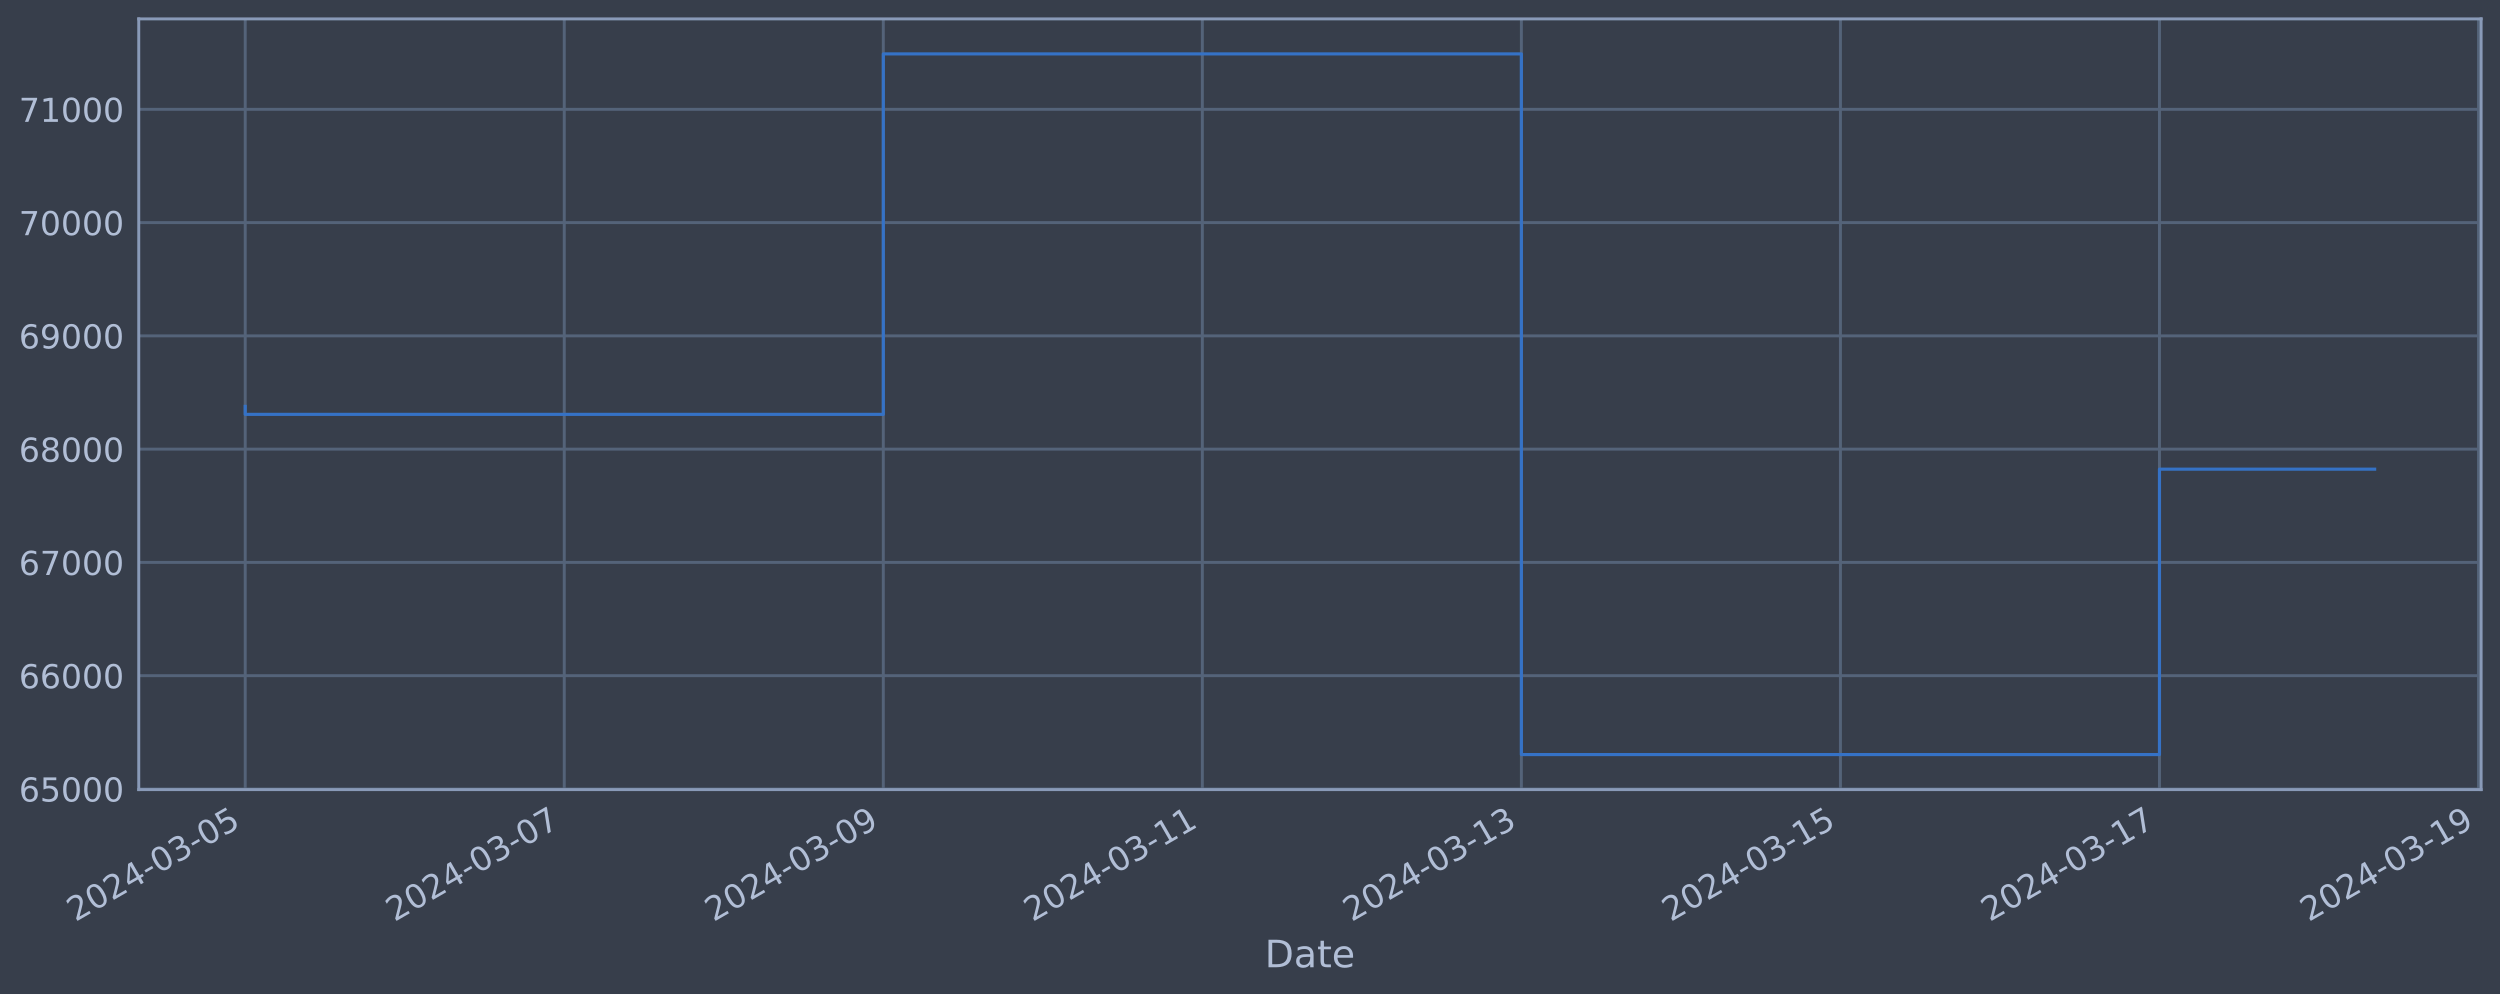
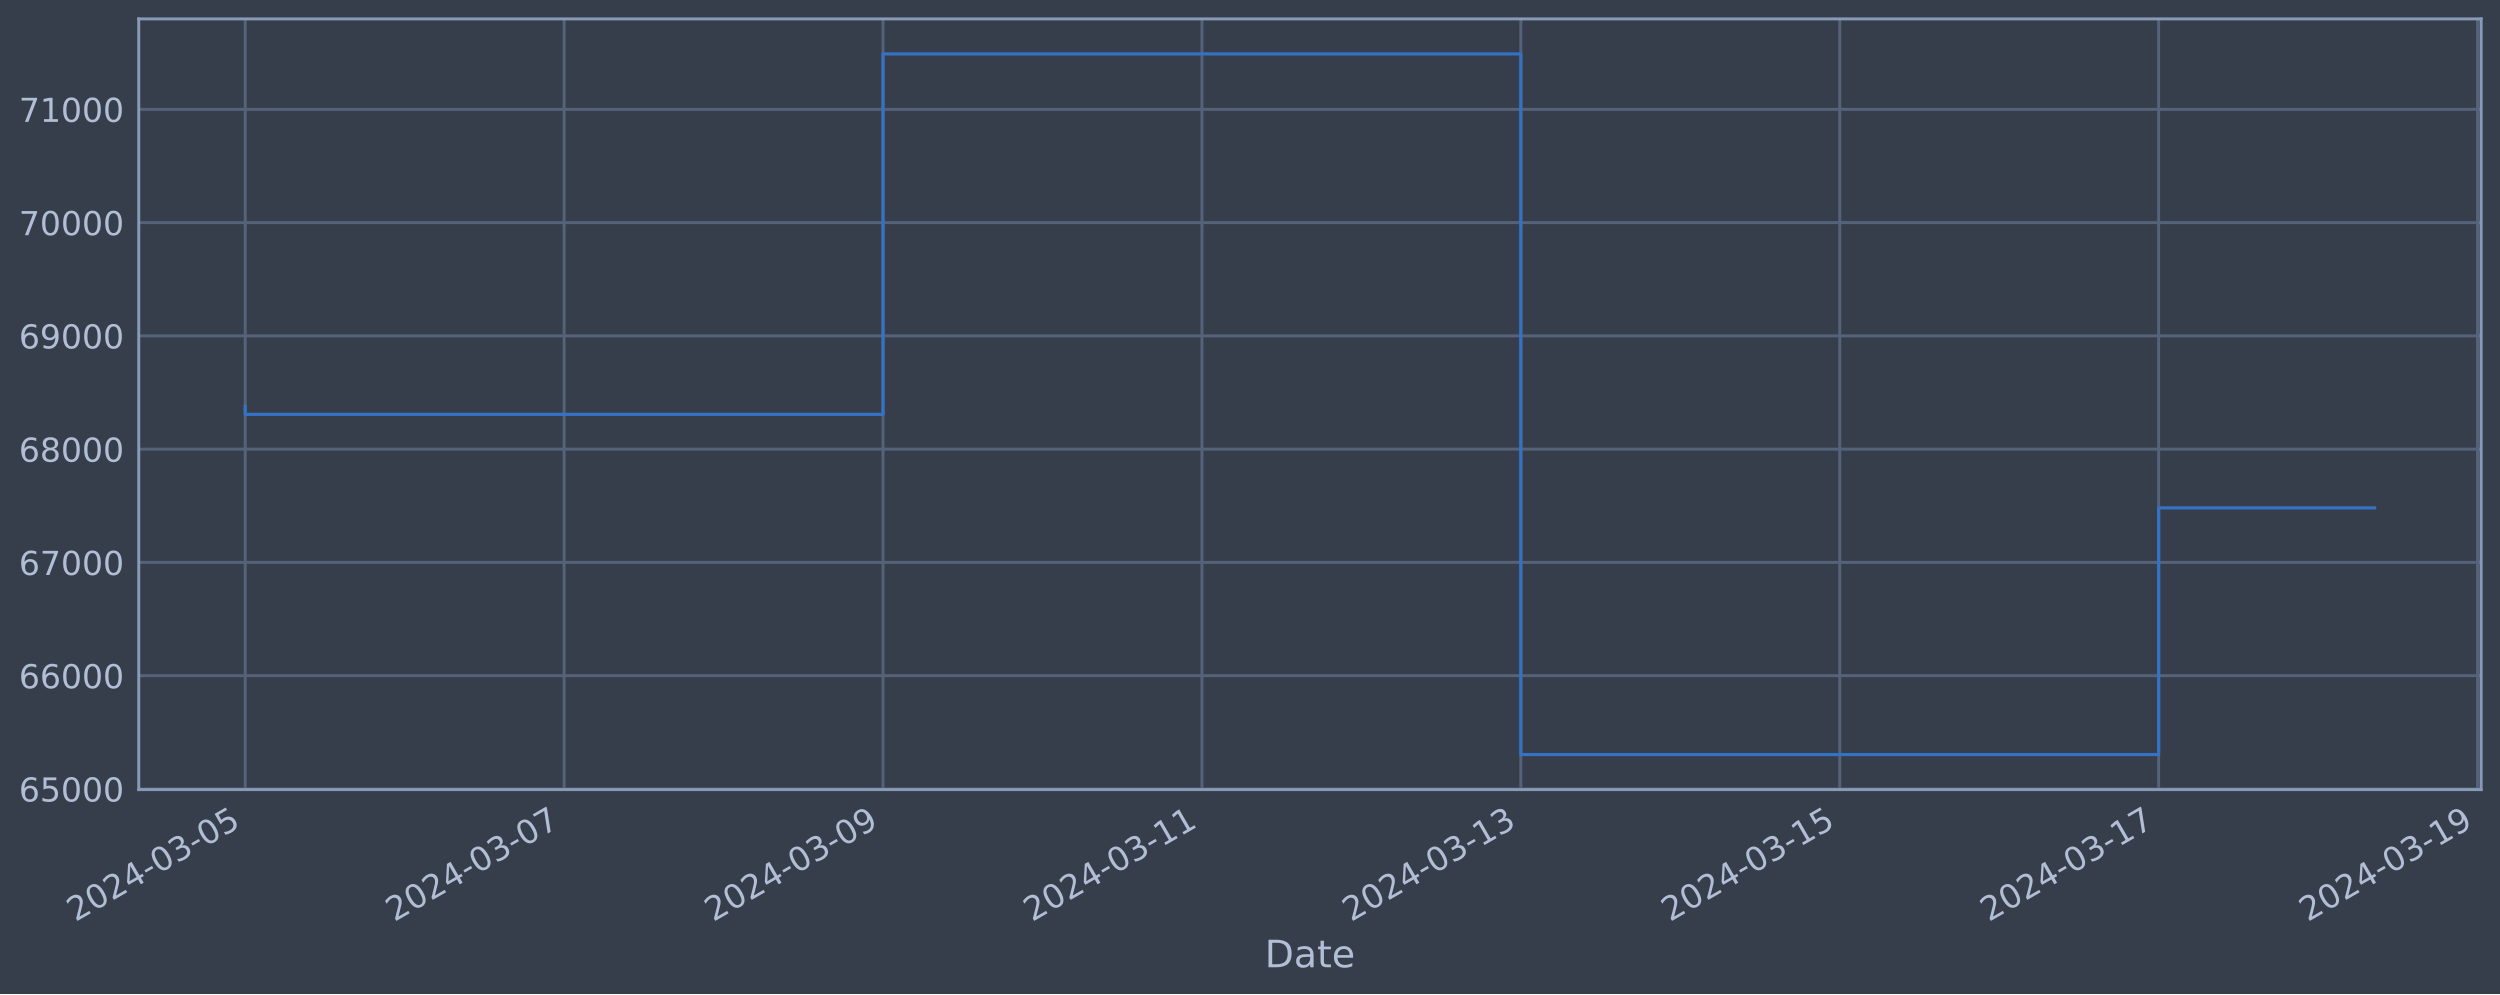
<svg xmlns="http://www.w3.org/2000/svg" xmlns:xlink="http://www.w3.org/1999/xlink" width="952.884pt" height="378.87pt" viewBox="0 0 952.884 378.87" version="1.1">
  <defs>
    <style type="text/css">*{stroke-linejoin: round; stroke-linecap: butt}</style>
  </defs>
  <g id="figure_1">
    <g id="patch_1">
      <path d="M 0 378.87  L 952.884 378.87  L 952.884 0  L 0 0  z " style="fill: #373e4b" />
    </g>
    <g id="axes_1">
      <g id="patch_2">
        <path d="M 52.884 300.96  L 945.684 300.96  L 945.684 7.2  L 52.884 7.2  z " style="fill: #373e4b" />
      </g>
      <g id="matplotlib.axis_1">
        <g id="xtick_1">
          <g id="line2d_1">
-             <path d="M 93.466 300.96  L 93.466 7.2  " clip-path="url(#p0659df3d0d)" style="fill: none; stroke: #546379; stroke-width: 1.12; stroke-linecap: square" />
+             <path d="M 93.466 300.96  L 93.466 7.2  " clip-path="url(#p51a26fefde)" style="fill: none; stroke: #546379; stroke-width: 1.12; stroke-linecap: square" />
          </g>
          <g id="line2d_2" />
          <g id="text_1">
            <g style="fill: #b1bed6" transform="translate(28.74006 351.4642) rotate(-30) scale(0.126 -0.126)">
              <defs>
                <path id="DejaVuSans-32" d="M 1228 531  L 3431 531  L 3431 0  L 469 0  L 469 531  Q 828 903 1448 1529  Q 2069 2156 2228 2338  Q 2531 2678 2651 2914  Q 2772 3150 2772 3378  Q 2772 3750 2511 3984  Q 2250 4219 1831 4219  Q 1534 4219 1204 4116  Q 875 4013 500 3803  L 500 4441  Q 881 4594 1212 4672  Q 1544 4750 1819 4750  Q 2544 4750 2975 4387  Q 3406 4025 3406 3419  Q 3406 3131 3298 2873  Q 3191 2616 2906 2266  Q 2828 2175 2409 1742  Q 1991 1309 1228 531  z " transform="scale(0.015625)" />
                <path id="DejaVuSans-30" d="M 2034 4250  Q 1547 4250 1301 3770  Q 1056 3291 1056 2328  Q 1056 1369 1301 889  Q 1547 409 2034 409  Q 2525 409 2770 889  Q 3016 1369 3016 2328  Q 3016 3291 2770 3770  Q 2525 4250 2034 4250  z M 2034 4750  Q 2819 4750 3233 4129  Q 3647 3509 3647 2328  Q 3647 1150 3233 529  Q 2819 -91 2034 -91  Q 1250 -91 836 529  Q 422 1150 422 2328  Q 422 3509 836 4129  Q 1250 4750 2034 4750  z " transform="scale(0.015625)" />
                <path id="DejaVuSans-34" d="M 2419 4116  L 825 1625  L 2419 1625  L 2419 4116  z M 2253 4666  L 3047 4666  L 3047 1625  L 3713 1625  L 3713 1100  L 3047 1100  L 3047 0  L 2419 0  L 2419 1100  L 313 1100  L 313 1709  L 2253 4666  z " transform="scale(0.015625)" />
                <path id="DejaVuSans-2d" d="M 313 2009  L 1997 2009  L 1997 1497  L 313 1497  L 313 2009  z " transform="scale(0.015625)" />
                <path id="DejaVuSans-33" d="M 2597 2516  Q 3050 2419 3304 2112  Q 3559 1806 3559 1356  Q 3559 666 3084 287  Q 2609 -91 1734 -91  Q 1441 -91 1130 -33  Q 819 25 488 141  L 488 750  Q 750 597 1062 519  Q 1375 441 1716 441  Q 2309 441 2620 675  Q 2931 909 2931 1356  Q 2931 1769 2642 2001  Q 2353 2234 1838 2234  L 1294 2234  L 1294 2753  L 1863 2753  Q 2328 2753 2575 2939  Q 2822 3125 2822 3475  Q 2822 3834 2567 4026  Q 2313 4219 1838 4219  Q 1578 4219 1281 4162  Q 984 4106 628 3988  L 628 4550  Q 988 4650 1302 4700  Q 1616 4750 1894 4750  Q 2613 4750 3031 4423  Q 3450 4097 3450 3541  Q 3450 3153 3228 2886  Q 3006 2619 2597 2516  z " transform="scale(0.015625)" />
                <path id="DejaVuSans-35" d="M 691 4666  L 3169 4666  L 3169 4134  L 1269 4134  L 1269 2991  Q 1406 3038 1543 3061  Q 1681 3084 1819 3084  Q 2600 3084 3056 2656  Q 3513 2228 3513 1497  Q 3513 744 3044 326  Q 2575 -91 1722 -91  Q 1428 -91 1123 -41  Q 819 9 494 109  L 494 744  Q 775 591 1075 516  Q 1375 441 1709 441  Q 2250 441 2565 725  Q 2881 1009 2881 1497  Q 2881 1984 2565 2268  Q 2250 2553 1709 2553  Q 1456 2553 1204 2497  Q 953 2441 691 2322  L 691 4666  z " transform="scale(0.015625)" />
              </defs>
              <use xlink:href="#DejaVuSans-32" />
              <use xlink:href="#DejaVuSans-30" x="63.623" />
              <use xlink:href="#DejaVuSans-32" x="127.246" />
              <use xlink:href="#DejaVuSans-34" x="190.869" />
              <use xlink:href="#DejaVuSans-2d" x="254.492" />
              <use xlink:href="#DejaVuSans-30" x="290.576" />
              <use xlink:href="#DejaVuSans-33" x="354.199" />
              <use xlink:href="#DejaVuSans-2d" x="417.822" />
              <use xlink:href="#DejaVuSans-30" x="453.906" />
              <use xlink:href="#DejaVuSans-35" x="517.529" />
            </g>
          </g>
        </g>
        <g id="xtick_2">
          <g id="line2d_3">
-             <path d="M 215.069 300.96  L 215.069 7.2  " clip-path="url(#p0659df3d0d)" style="fill: none; stroke: #546379; stroke-width: 1.12; stroke-linecap: square" />
+             <path d="M 215.017 300.96  L 215.017 7.2  " clip-path="url(#p51a26fefde)" style="fill: none; stroke: #546379; stroke-width: 1.12; stroke-linecap: square" />
          </g>
          <g id="line2d_4" />
          <g id="text_2">
-             <g style="fill: #b1bed6" transform="translate(150.344 351.4642) rotate(-30) scale(0.126 -0.126)">
+             <g style="fill: #b1bed6" transform="translate(150.2915 351.4642) rotate(-30) scale(0.126 -0.126)">
              <defs>
                <path id="DejaVuSans-37" d="M 525 4666  L 3525 4666  L 3525 4397  L 1831 0  L 1172 0  L 2766 4134  L 525 4134  L 525 4666  z " transform="scale(0.015625)" />
              </defs>
              <use xlink:href="#DejaVuSans-32" />
              <use xlink:href="#DejaVuSans-30" x="63.623" />
              <use xlink:href="#DejaVuSans-32" x="127.246" />
              <use xlink:href="#DejaVuSans-34" x="190.869" />
              <use xlink:href="#DejaVuSans-2d" x="254.492" />
              <use xlink:href="#DejaVuSans-30" x="290.576" />
              <use xlink:href="#DejaVuSans-33" x="354.199" />
              <use xlink:href="#DejaVuSans-2d" x="417.822" />
              <use xlink:href="#DejaVuSans-30" x="453.906" />
              <use xlink:href="#DejaVuSans-37" x="517.529" />
            </g>
          </g>
        </g>
        <g id="xtick_3">
          <g id="line2d_5">
-             <path d="M 336.673 300.96  L 336.673 7.2  " clip-path="url(#p0659df3d0d)" style="fill: none; stroke: #546379; stroke-width: 1.12; stroke-linecap: square" />
+             <path d="M 336.568 300.96  L 336.568 7.2  " clip-path="url(#p51a26fefde)" style="fill: none; stroke: #546379; stroke-width: 1.12; stroke-linecap: square" />
          </g>
          <g id="line2d_6" />
          <g id="text_3">
-             <g style="fill: #b1bed6" transform="translate(271.9479 351.4642) rotate(-30) scale(0.126 -0.126)">
+             <g style="fill: #b1bed6" transform="translate(271.8429 351.4642) rotate(-30) scale(0.126 -0.126)">
              <defs>
                <path id="DejaVuSans-39" d="M 703 97  L 703 672  Q 941 559 1184 500  Q 1428 441 1663 441  Q 2288 441 2617 861  Q 2947 1281 2994 2138  Q 2813 1869 2534 1725  Q 2256 1581 1919 1581  Q 1219 1581 811 2004  Q 403 2428 403 3163  Q 403 3881 828 4315  Q 1253 4750 1959 4750  Q 2769 4750 3195 4129  Q 3622 3509 3622 2328  Q 3622 1225 3098 567  Q 2575 -91 1691 -91  Q 1453 -91 1209 -44  Q 966 3 703 97  z M 1959 2075  Q 2384 2075 2632 2365  Q 2881 2656 2881 3163  Q 2881 3666 2632 3958  Q 2384 4250 1959 4250  Q 1534 4250 1286 3958  Q 1038 3666 1038 3163  Q 1038 2656 1286 2365  Q 1534 2075 1959 2075  z " transform="scale(0.015625)" />
              </defs>
              <use xlink:href="#DejaVuSans-32" />
              <use xlink:href="#DejaVuSans-30" x="63.623" />
              <use xlink:href="#DejaVuSans-32" x="127.246" />
              <use xlink:href="#DejaVuSans-34" x="190.869" />
              <use xlink:href="#DejaVuSans-2d" x="254.492" />
              <use xlink:href="#DejaVuSans-30" x="290.576" />
              <use xlink:href="#DejaVuSans-33" x="354.199" />
              <use xlink:href="#DejaVuSans-2d" x="417.822" />
              <use xlink:href="#DejaVuSans-30" x="453.906" />
              <use xlink:href="#DejaVuSans-39" x="517.529" />
            </g>
          </g>
        </g>
        <g id="xtick_4">
          <g id="line2d_7">
-             <path d="M 458.277 300.96  L 458.277 7.2  " clip-path="url(#p0659df3d0d)" style="fill: none; stroke: #546379; stroke-width: 1.12; stroke-linecap: square" />
+             <path d="M 458.12 300.96  L 458.12 7.2  " clip-path="url(#p51a26fefde)" style="fill: none; stroke: #546379; stroke-width: 1.12; stroke-linecap: square" />
          </g>
          <g id="line2d_8" />
          <g id="text_4">
-             <g style="fill: #b1bed6" transform="translate(393.5518 351.4642) rotate(-30) scale(0.126 -0.126)">
+             <g style="fill: #b1bed6" transform="translate(393.3943 351.4642) rotate(-30) scale(0.126 -0.126)">
              <defs>
                <path id="DejaVuSans-31" d="M 794 531  L 1825 531  L 1825 4091  L 703 3866  L 703 4441  L 1819 4666  L 2450 4666  L 2450 531  L 3481 531  L 3481 0  L 794 0  L 794 531  z " transform="scale(0.015625)" />
              </defs>
              <use xlink:href="#DejaVuSans-32" />
              <use xlink:href="#DejaVuSans-30" x="63.623" />
              <use xlink:href="#DejaVuSans-32" x="127.246" />
              <use xlink:href="#DejaVuSans-34" x="190.869" />
              <use xlink:href="#DejaVuSans-2d" x="254.492" />
              <use xlink:href="#DejaVuSans-30" x="290.576" />
              <use xlink:href="#DejaVuSans-33" x="354.199" />
              <use xlink:href="#DejaVuSans-2d" x="417.822" />
              <use xlink:href="#DejaVuSans-31" x="453.906" />
              <use xlink:href="#DejaVuSans-31" x="517.529" />
            </g>
          </g>
        </g>
        <g id="xtick_5">
          <g id="line2d_9">
-             <path d="M 579.881 300.96  L 579.881 7.2  " clip-path="url(#p0659df3d0d)" style="fill: none; stroke: #546379; stroke-width: 1.12; stroke-linecap: square" />
+             <path d="M 579.671 300.96  L 579.671 7.2  " clip-path="url(#p51a26fefde)" style="fill: none; stroke: #546379; stroke-width: 1.12; stroke-linecap: square" />
          </g>
          <g id="line2d_10" />
          <g id="text_5">
-             <g style="fill: #b1bed6" transform="translate(515.1557 351.4642) rotate(-30) scale(0.126 -0.126)">
+             <g style="fill: #b1bed6" transform="translate(514.9457 351.4642) rotate(-30) scale(0.126 -0.126)">
              <use xlink:href="#DejaVuSans-32" />
              <use xlink:href="#DejaVuSans-30" x="63.623" />
              <use xlink:href="#DejaVuSans-32" x="127.246" />
              <use xlink:href="#DejaVuSans-34" x="190.869" />
              <use xlink:href="#DejaVuSans-2d" x="254.492" />
              <use xlink:href="#DejaVuSans-30" x="290.576" />
              <use xlink:href="#DejaVuSans-33" x="354.199" />
              <use xlink:href="#DejaVuSans-2d" x="417.822" />
              <use xlink:href="#DejaVuSans-31" x="453.906" />
              <use xlink:href="#DejaVuSans-33" x="517.529" />
            </g>
          </g>
        </g>
        <g id="xtick_6">
          <g id="line2d_11">
-             <path d="M 701.485 300.96  L 701.485 7.2  " clip-path="url(#p0659df3d0d)" style="fill: none; stroke: #546379; stroke-width: 1.12; stroke-linecap: square" />
+             <path d="M 701.223 300.96  L 701.223 7.2  " clip-path="url(#p51a26fefde)" style="fill: none; stroke: #546379; stroke-width: 1.12; stroke-linecap: square" />
          </g>
          <g id="line2d_12" />
          <g id="text_6">
-             <g style="fill: #b1bed6" transform="translate(636.7596 351.4642) rotate(-30) scale(0.126 -0.126)">
+             <g style="fill: #b1bed6" transform="translate(636.4971 351.4642) rotate(-30) scale(0.126 -0.126)">
              <use xlink:href="#DejaVuSans-32" />
              <use xlink:href="#DejaVuSans-30" x="63.623" />
              <use xlink:href="#DejaVuSans-32" x="127.246" />
              <use xlink:href="#DejaVuSans-34" x="190.869" />
              <use xlink:href="#DejaVuSans-2d" x="254.492" />
              <use xlink:href="#DejaVuSans-30" x="290.576" />
              <use xlink:href="#DejaVuSans-33" x="354.199" />
              <use xlink:href="#DejaVuSans-2d" x="417.822" />
              <use xlink:href="#DejaVuSans-31" x="453.906" />
              <use xlink:href="#DejaVuSans-35" x="517.529" />
            </g>
          </g>
        </g>
        <g id="xtick_7">
          <g id="line2d_13">
-             <path d="M 823.089 300.96  L 823.089 7.2  " clip-path="url(#p0659df3d0d)" style="fill: none; stroke: #546379; stroke-width: 1.12; stroke-linecap: square" />
+             <path d="M 822.774 300.96  L 822.774 7.2  " clip-path="url(#p51a26fefde)" style="fill: none; stroke: #546379; stroke-width: 1.12; stroke-linecap: square" />
          </g>
          <g id="line2d_14" />
          <g id="text_7">
-             <g style="fill: #b1bed6" transform="translate(758.3635 351.4642) rotate(-30) scale(0.126 -0.126)">
+             <g style="fill: #b1bed6" transform="translate(758.0486 351.4642) rotate(-30) scale(0.126 -0.126)">
              <use xlink:href="#DejaVuSans-32" />
              <use xlink:href="#DejaVuSans-30" x="63.623" />
              <use xlink:href="#DejaVuSans-32" x="127.246" />
              <use xlink:href="#DejaVuSans-34" x="190.869" />
              <use xlink:href="#DejaVuSans-2d" x="254.492" />
              <use xlink:href="#DejaVuSans-30" x="290.576" />
              <use xlink:href="#DejaVuSans-33" x="354.199" />
              <use xlink:href="#DejaVuSans-2d" x="417.822" />
              <use xlink:href="#DejaVuSans-31" x="453.906" />
              <use xlink:href="#DejaVuSans-37" x="517.529" />
            </g>
          </g>
        </g>
        <g id="xtick_8">
          <g id="line2d_15">
-             <path d="M 944.693 300.96  L 944.693 7.2  " clip-path="url(#p0659df3d0d)" style="fill: none; stroke: #546379; stroke-width: 1.12; stroke-linecap: square" />
+             <path d="M 944.325 300.96  L 944.325 7.2  " clip-path="url(#p51a26fefde)" style="fill: none; stroke: #546379; stroke-width: 1.12; stroke-linecap: square" />
          </g>
          <g id="line2d_16" />
          <g id="text_8">
-             <g style="fill: #b1bed6" transform="translate(879.9674 351.4642) rotate(-30) scale(0.126 -0.126)">
+             <g style="fill: #b1bed6" transform="translate(879.6 351.4642) rotate(-30) scale(0.126 -0.126)">
              <use xlink:href="#DejaVuSans-32" />
              <use xlink:href="#DejaVuSans-30" x="63.623" />
              <use xlink:href="#DejaVuSans-32" x="127.246" />
              <use xlink:href="#DejaVuSans-34" x="190.869" />
              <use xlink:href="#DejaVuSans-2d" x="254.492" />
              <use xlink:href="#DejaVuSans-30" x="290.576" />
              <use xlink:href="#DejaVuSans-33" x="354.199" />
              <use xlink:href="#DejaVuSans-2d" x="417.822" />
              <use xlink:href="#DejaVuSans-31" x="453.906" />
              <use xlink:href="#DejaVuSans-39" x="517.529" />
            </g>
          </g>
        </g>
        <g id="text_9">
          <g style="fill: #b1bed6" transform="translate(482.0746 368.6753) scale(0.144 -0.144)">
            <defs>
              <path id="DejaVuSans-44" d="M 1259 4147  L 1259 519  L 2022 519  Q 2988 519 3436 956  Q 3884 1394 3884 2338  Q 3884 3275 3436 3711  Q 2988 4147 2022 4147  L 1259 4147  z M 628 4666  L 1925 4666  Q 3281 4666 3915 4102  Q 4550 3538 4550 2338  Q 4550 1131 3912 565  Q 3275 0 1925 0  L 628 0  L 628 4666  z " transform="scale(0.015625)" />
              <path id="DejaVuSans-61" d="M 2194 1759  Q 1497 1759 1228 1600  Q 959 1441 959 1056  Q 959 750 1161 570  Q 1363 391 1709 391  Q 2188 391 2477 730  Q 2766 1069 2766 1631  L 2766 1759  L 2194 1759  z M 3341 1997  L 3341 0  L 2766 0  L 2766 531  Q 2569 213 2275 61  Q 1981 -91 1556 -91  Q 1019 -91 701 211  Q 384 513 384 1019  Q 384 1609 779 1909  Q 1175 2209 1959 2209  L 2766 2209  L 2766 2266  Q 2766 2663 2505 2880  Q 2244 3097 1772 3097  Q 1472 3097 1187 3025  Q 903 2953 641 2809  L 641 3341  Q 956 3463 1253 3523  Q 1550 3584 1831 3584  Q 2591 3584 2966 3190  Q 3341 2797 3341 1997  z " transform="scale(0.015625)" />
              <path id="DejaVuSans-74" d="M 1172 4494  L 1172 3500  L 2356 3500  L 2356 3053  L 1172 3053  L 1172 1153  Q 1172 725 1289 603  Q 1406 481 1766 481  L 2356 481  L 2356 0  L 1766 0  Q 1100 0 847 248  Q 594 497 594 1153  L 594 3053  L 172 3053  L 172 3500  L 594 3500  L 594 4494  L 1172 4494  z " transform="scale(0.015625)" />
              <path id="DejaVuSans-65" d="M 3597 1894  L 3597 1613  L 953 1613  Q 991 1019 1311 708  Q 1631 397 2203 397  Q 2534 397 2845 478  Q 3156 559 3463 722  L 3463 178  Q 3153 47 2828 -22  Q 2503 -91 2169 -91  Q 1331 -91 842 396  Q 353 884 353 1716  Q 353 2575 817 3079  Q 1281 3584 2069 3584  Q 2775 3584 3186 3129  Q 3597 2675 3597 1894  z M 3022 2063  Q 3016 2534 2758 2815  Q 2500 3097 2075 3097  Q 1594 3097 1305 2825  Q 1016 2553 972 2059  L 3022 2063  z " transform="scale(0.015625)" />
            </defs>
            <use xlink:href="#DejaVuSans-44" />
            <use xlink:href="#DejaVuSans-61" x="77.002" />
            <use xlink:href="#DejaVuSans-74" x="138.281" />
            <use xlink:href="#DejaVuSans-65" x="177.49" />
          </g>
        </g>
      </g>
      <g id="matplotlib.axis_2">
        <g id="ytick_1">
          <g id="line2d_17">
-             <path d="M 52.884 300.718  L 945.684 300.718  " clip-path="url(#p0659df3d0d)" style="fill: none; stroke: #546379; stroke-width: 1.12; stroke-linecap: square" />
+             <path d="M 52.884 300.718  L 945.684 300.718  " clip-path="url(#p51a26fefde)" style="fill: none; stroke: #546379; stroke-width: 1.12; stroke-linecap: square" />
          </g>
          <g id="line2d_18" />
          <g id="text_10">
            <g style="fill: #b1bed6" transform="translate(7.2 305.5049) scale(0.126 -0.126)">
              <defs>
                <path id="DejaVuSans-36" d="M 2113 2584  Q 1688 2584 1439 2293  Q 1191 2003 1191 1497  Q 1191 994 1439 701  Q 1688 409 2113 409  Q 2538 409 2786 701  Q 3034 994 3034 1497  Q 3034 2003 2786 2293  Q 2538 2584 2113 2584  z M 3366 4563  L 3366 3988  Q 3128 4100 2886 4159  Q 2644 4219 2406 4219  Q 1781 4219 1451 3797  Q 1122 3375 1075 2522  Q 1259 2794 1537 2939  Q 1816 3084 2150 3084  Q 2853 3084 3261 2657  Q 3669 2231 3669 1497  Q 3669 778 3244 343  Q 2819 -91 2113 -91  Q 1303 -91 875 529  Q 447 1150 447 2328  Q 447 3434 972 4092  Q 1497 4750 2381 4750  Q 2619 4750 2861 4703  Q 3103 4656 3366 4563  z " transform="scale(0.015625)" />
              </defs>
              <use xlink:href="#DejaVuSans-36" />
              <use xlink:href="#DejaVuSans-35" x="63.623" />
              <use xlink:href="#DejaVuSans-30" x="127.246" />
              <use xlink:href="#DejaVuSans-30" x="190.869" />
              <use xlink:href="#DejaVuSans-30" x="254.492" />
            </g>
          </g>
        </g>
        <g id="ytick_2">
          <g id="line2d_19">
-             <path d="M 52.884 257.544  L 945.684 257.544  " clip-path="url(#p0659df3d0d)" style="fill: none; stroke: #546379; stroke-width: 1.12; stroke-linecap: square" />
+             <path d="M 52.884 257.544  L 945.684 257.544  " clip-path="url(#p51a26fefde)" style="fill: none; stroke: #546379; stroke-width: 1.12; stroke-linecap: square" />
          </g>
          <g id="line2d_20" />
          <g id="text_11">
            <g style="fill: #b1bed6" transform="translate(7.2 262.331) scale(0.126 -0.126)">
              <use xlink:href="#DejaVuSans-36" />
              <use xlink:href="#DejaVuSans-36" x="63.623" />
              <use xlink:href="#DejaVuSans-30" x="127.246" />
              <use xlink:href="#DejaVuSans-30" x="190.869" />
              <use xlink:href="#DejaVuSans-30" x="254.492" />
            </g>
          </g>
        </g>
        <g id="ytick_3">
          <g id="line2d_21">
-             <path d="M 52.884 214.37  L 945.684 214.37  " clip-path="url(#p0659df3d0d)" style="fill: none; stroke: #546379; stroke-width: 1.12; stroke-linecap: square" />
+             <path d="M 52.884 214.37  L 945.684 214.37  " clip-path="url(#p51a26fefde)" style="fill: none; stroke: #546379; stroke-width: 1.12; stroke-linecap: square" />
          </g>
          <g id="line2d_22" />
          <g id="text_12">
            <g style="fill: #b1bed6" transform="translate(7.2 219.157) scale(0.126 -0.126)">
              <use xlink:href="#DejaVuSans-36" />
              <use xlink:href="#DejaVuSans-37" x="63.623" />
              <use xlink:href="#DejaVuSans-30" x="127.246" />
              <use xlink:href="#DejaVuSans-30" x="190.869" />
              <use xlink:href="#DejaVuSans-30" x="254.492" />
            </g>
          </g>
        </g>
        <g id="ytick_4">
          <g id="line2d_23">
-             <path d="M 52.884 171.196  L 945.684 171.196  " clip-path="url(#p0659df3d0d)" style="fill: none; stroke: #546379; stroke-width: 1.12; stroke-linecap: square" />
+             <path d="M 52.884 171.196  L 945.684 171.196  " clip-path="url(#p51a26fefde)" style="fill: none; stroke: #546379; stroke-width: 1.12; stroke-linecap: square" />
          </g>
          <g id="line2d_24" />
          <g id="text_13">
            <g style="fill: #b1bed6" transform="translate(7.2 175.9831) scale(0.126 -0.126)">
              <defs>
                <path id="DejaVuSans-38" d="M 2034 2216  Q 1584 2216 1326 1975  Q 1069 1734 1069 1313  Q 1069 891 1326 650  Q 1584 409 2034 409  Q 2484 409 2743 651  Q 3003 894 3003 1313  Q 3003 1734 2745 1975  Q 2488 2216 2034 2216  z M 1403 2484  Q 997 2584 770 2862  Q 544 3141 544 3541  Q 544 4100 942 4425  Q 1341 4750 2034 4750  Q 2731 4750 3128 4425  Q 3525 4100 3525 3541  Q 3525 3141 3298 2862  Q 3072 2584 2669 2484  Q 3125 2378 3379 2068  Q 3634 1759 3634 1313  Q 3634 634 3220 271  Q 2806 -91 2034 -91  Q 1263 -91 848 271  Q 434 634 434 1313  Q 434 1759 690 2068  Q 947 2378 1403 2484  z M 1172 3481  Q 1172 3119 1398 2916  Q 1625 2713 2034 2713  Q 2441 2713 2670 2916  Q 2900 3119 2900 3481  Q 2900 3844 2670 4047  Q 2441 4250 2034 4250  Q 1625 4250 1398 4047  Q 1172 3844 1172 3481  z " transform="scale(0.015625)" />
              </defs>
              <use xlink:href="#DejaVuSans-36" />
              <use xlink:href="#DejaVuSans-38" x="63.623" />
              <use xlink:href="#DejaVuSans-30" x="127.246" />
              <use xlink:href="#DejaVuSans-30" x="190.869" />
              <use xlink:href="#DejaVuSans-30" x="254.492" />
            </g>
          </g>
        </g>
        <g id="ytick_5">
          <g id="line2d_25">
-             <path d="M 52.884 128.022  L 945.684 128.022  " clip-path="url(#p0659df3d0d)" style="fill: none; stroke: #546379; stroke-width: 1.12; stroke-linecap: square" />
+             <path d="M 52.884 128.022  L 945.684 128.022  " clip-path="url(#p51a26fefde)" style="fill: none; stroke: #546379; stroke-width: 1.12; stroke-linecap: square" />
          </g>
          <g id="line2d_26" />
          <g id="text_14">
            <g style="fill: #b1bed6" transform="translate(7.2 132.8092) scale(0.126 -0.126)">
              <use xlink:href="#DejaVuSans-36" />
              <use xlink:href="#DejaVuSans-39" x="63.623" />
              <use xlink:href="#DejaVuSans-30" x="127.246" />
              <use xlink:href="#DejaVuSans-30" x="190.869" />
              <use xlink:href="#DejaVuSans-30" x="254.492" />
            </g>
          </g>
        </g>
        <g id="ytick_6">
          <g id="line2d_27">
-             <path d="M 52.884 84.848  L 945.684 84.848  " clip-path="url(#p0659df3d0d)" style="fill: none; stroke: #546379; stroke-width: 1.12; stroke-linecap: square" />
+             <path d="M 52.884 84.848  L 945.684 84.848  " clip-path="url(#p51a26fefde)" style="fill: none; stroke: #546379; stroke-width: 1.12; stroke-linecap: square" />
          </g>
          <g id="line2d_28" />
          <g id="text_15">
            <g style="fill: #b1bed6" transform="translate(7.2 89.63523) scale(0.126 -0.126)">
              <use xlink:href="#DejaVuSans-37" />
              <use xlink:href="#DejaVuSans-30" x="63.623" />
              <use xlink:href="#DejaVuSans-30" x="127.246" />
              <use xlink:href="#DejaVuSans-30" x="190.869" />
              <use xlink:href="#DejaVuSans-30" x="254.492" />
            </g>
          </g>
        </g>
        <g id="ytick_7">
          <g id="line2d_29">
-             <path d="M 52.884 41.674  L 945.684 41.674  " clip-path="url(#p0659df3d0d)" style="fill: none; stroke: #546379; stroke-width: 1.12; stroke-linecap: square" />
+             <path d="M 52.884 41.674  L 945.684 41.674  " clip-path="url(#p51a26fefde)" style="fill: none; stroke: #546379; stroke-width: 1.12; stroke-linecap: square" />
          </g>
          <g id="line2d_30" />
          <g id="text_16">
            <g style="fill: #b1bed6" transform="translate(7.2 46.4613) scale(0.126 -0.126)">
              <use xlink:href="#DejaVuSans-37" />
              <use xlink:href="#DejaVuSans-31" x="63.623" />
              <use xlink:href="#DejaVuSans-30" x="127.246" />
              <use xlink:href="#DejaVuSans-30" x="190.869" />
              <use xlink:href="#DejaVuSans-30" x="254.492" />
            </g>
          </g>
        </g>
      </g>
      <g id="line2d_31">
-         <path d="M 93.466 154.891  L 93.466 157.946  L 336.673 157.946  L 336.673 20.553  L 579.881 20.553  L 579.881 287.607  L 823.089 287.607  L 823.089 178.82  L 905.102 178.82  " clip-path="url(#p0659df3d0d)" style="fill: none; stroke: #3572c6; stroke-width: 1.2; stroke-linecap: square" />
+         <path d="M 93.466 154.891  L 93.466 157.946  L 336.568 157.946  L 336.568 20.553  L 579.671 20.553  L 579.671 287.607  L 822.774 287.607  L 822.774 193.595  L 905.102 193.595  " clip-path="url(#p51a26fefde)" style="fill: none; stroke: #3572c6; stroke-width: 1.2; stroke-linecap: square" />
      </g>
      <g id="patch_3">
        <path d="M 52.884 300.96  L 52.884 7.2  " style="fill: none; stroke: #899ab8; stroke-width: 1.12; stroke-linejoin: miter; stroke-linecap: square" />
      </g>
      <g id="patch_4">
        <path d="M 945.684 300.96  L 945.684 7.2  " style="fill: none; stroke: #899ab8; stroke-width: 1.12; stroke-linejoin: miter; stroke-linecap: square" />
      </g>
      <g id="patch_5">
        <path d="M 52.884 300.96  L 945.684 300.96  " style="fill: none; stroke: #899ab8; stroke-width: 1.12; stroke-linejoin: miter; stroke-linecap: square" />
      </g>
      <g id="patch_6">
        <path d="M 52.884 7.2  L 945.684 7.2  " style="fill: none; stroke: #899ab8; stroke-width: 1.12; stroke-linejoin: miter; stroke-linecap: square" />
      </g>
    </g>
  </g>
  <defs>
-     <clipPath id="p0659df3d0d">
+     <clipPath id="p51a26fefde">
      <rect x="52.884" y="7.2" width="892.8" height="293.76" />
    </clipPath>
  </defs>
</svg>
